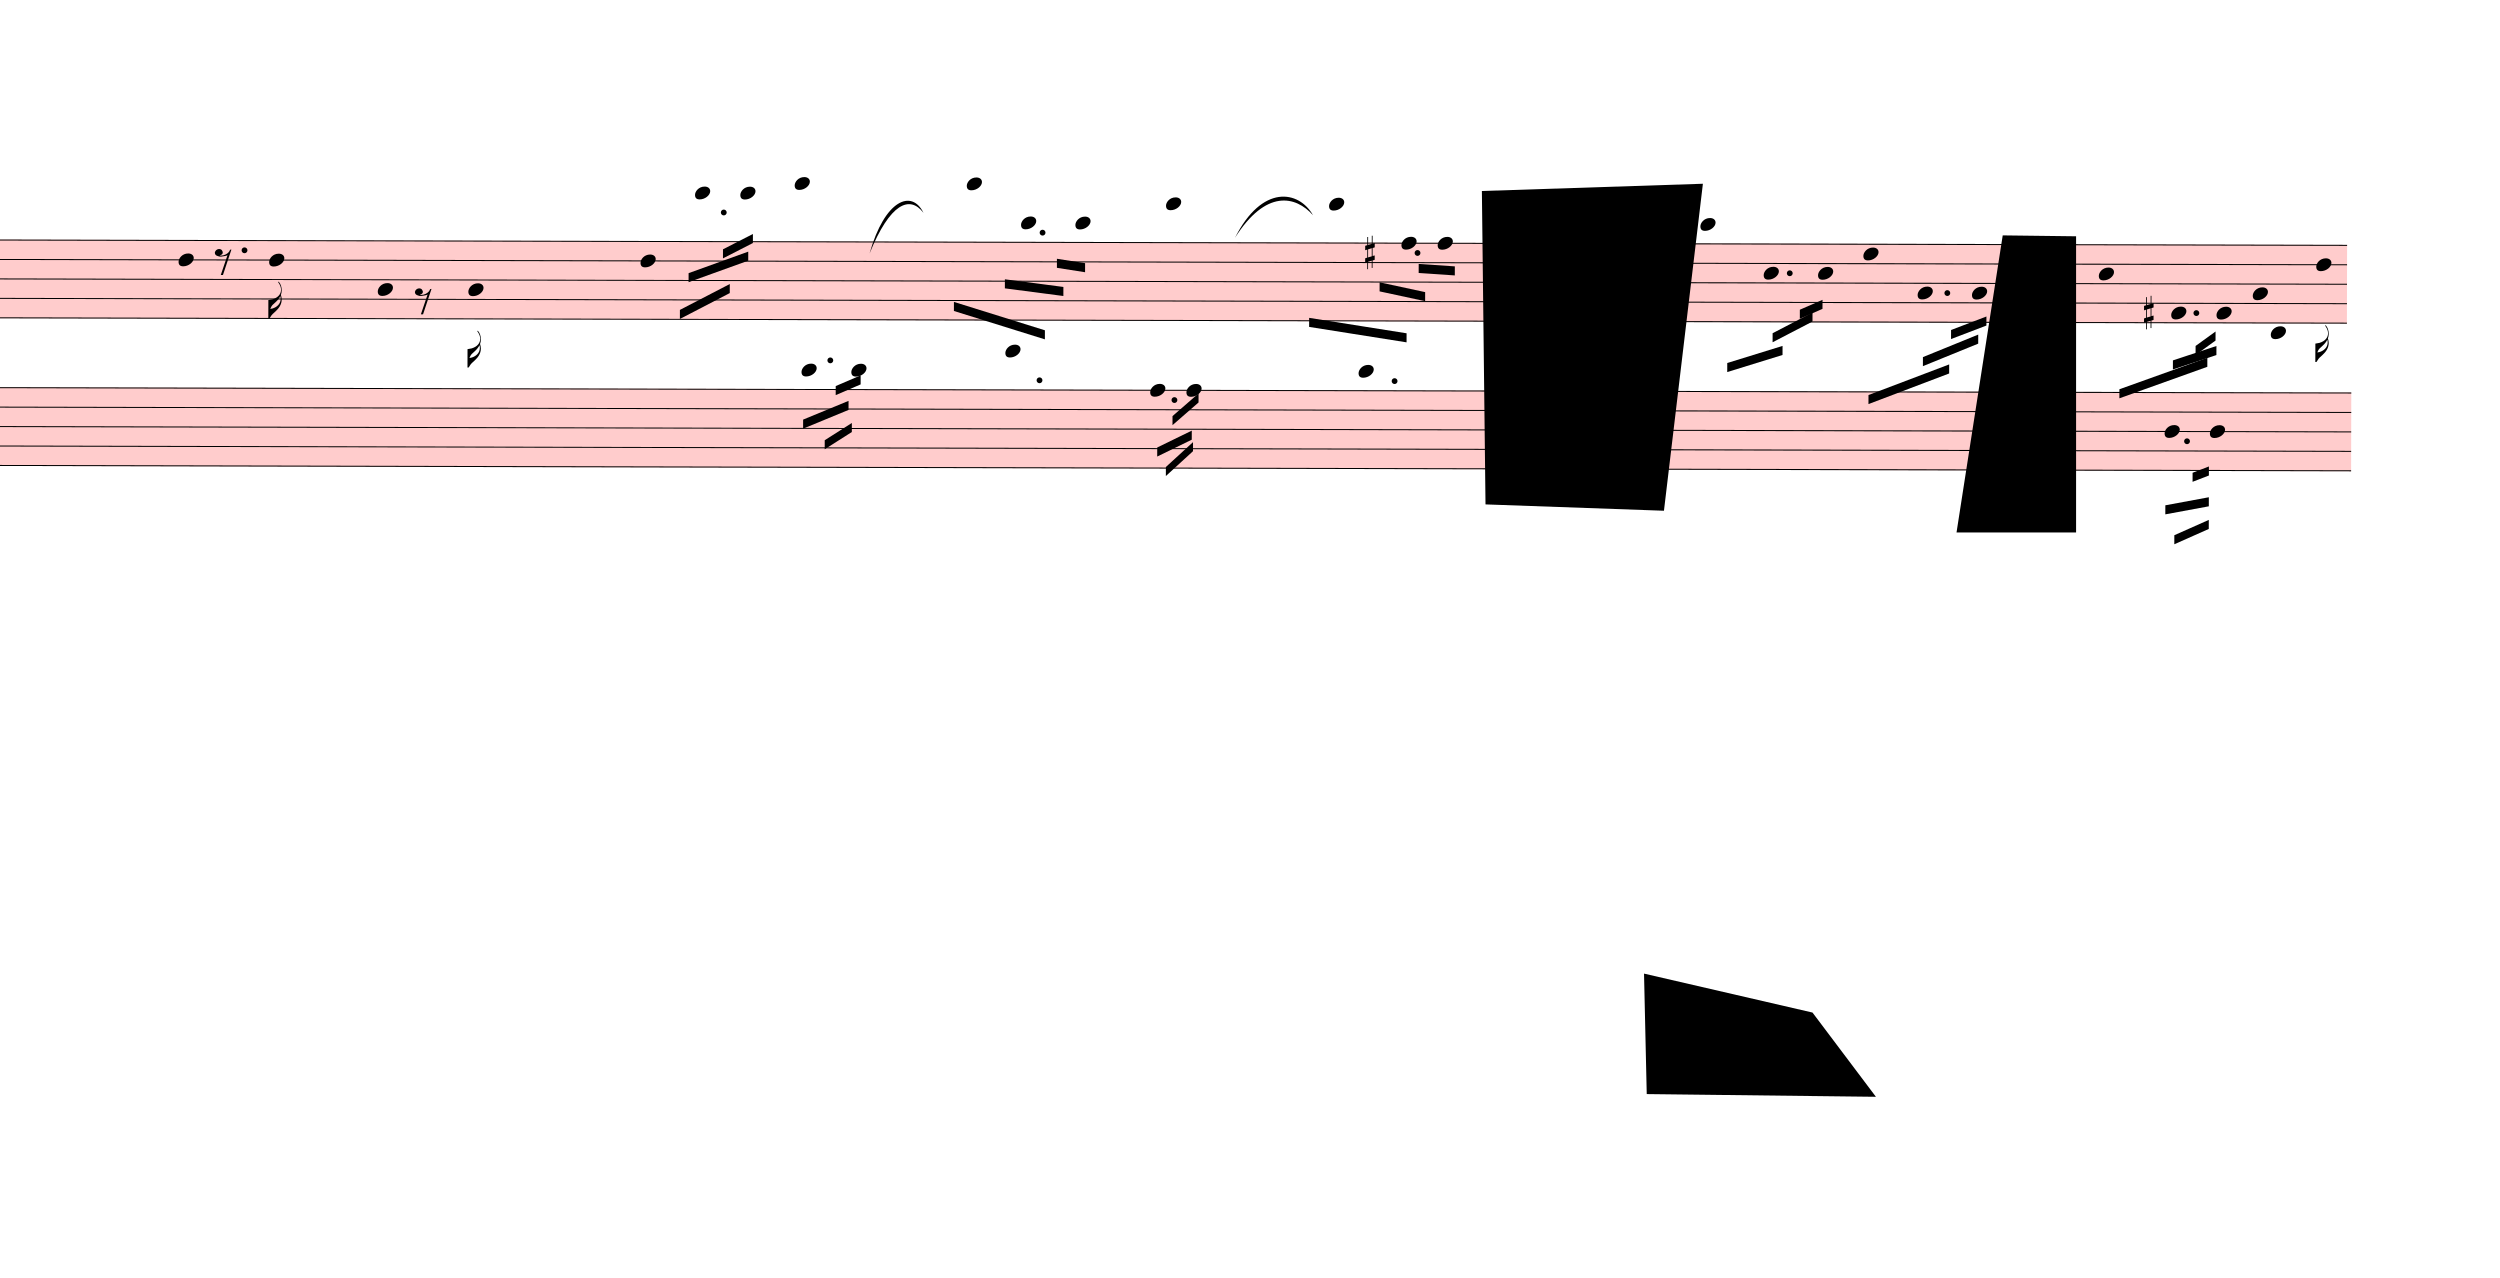
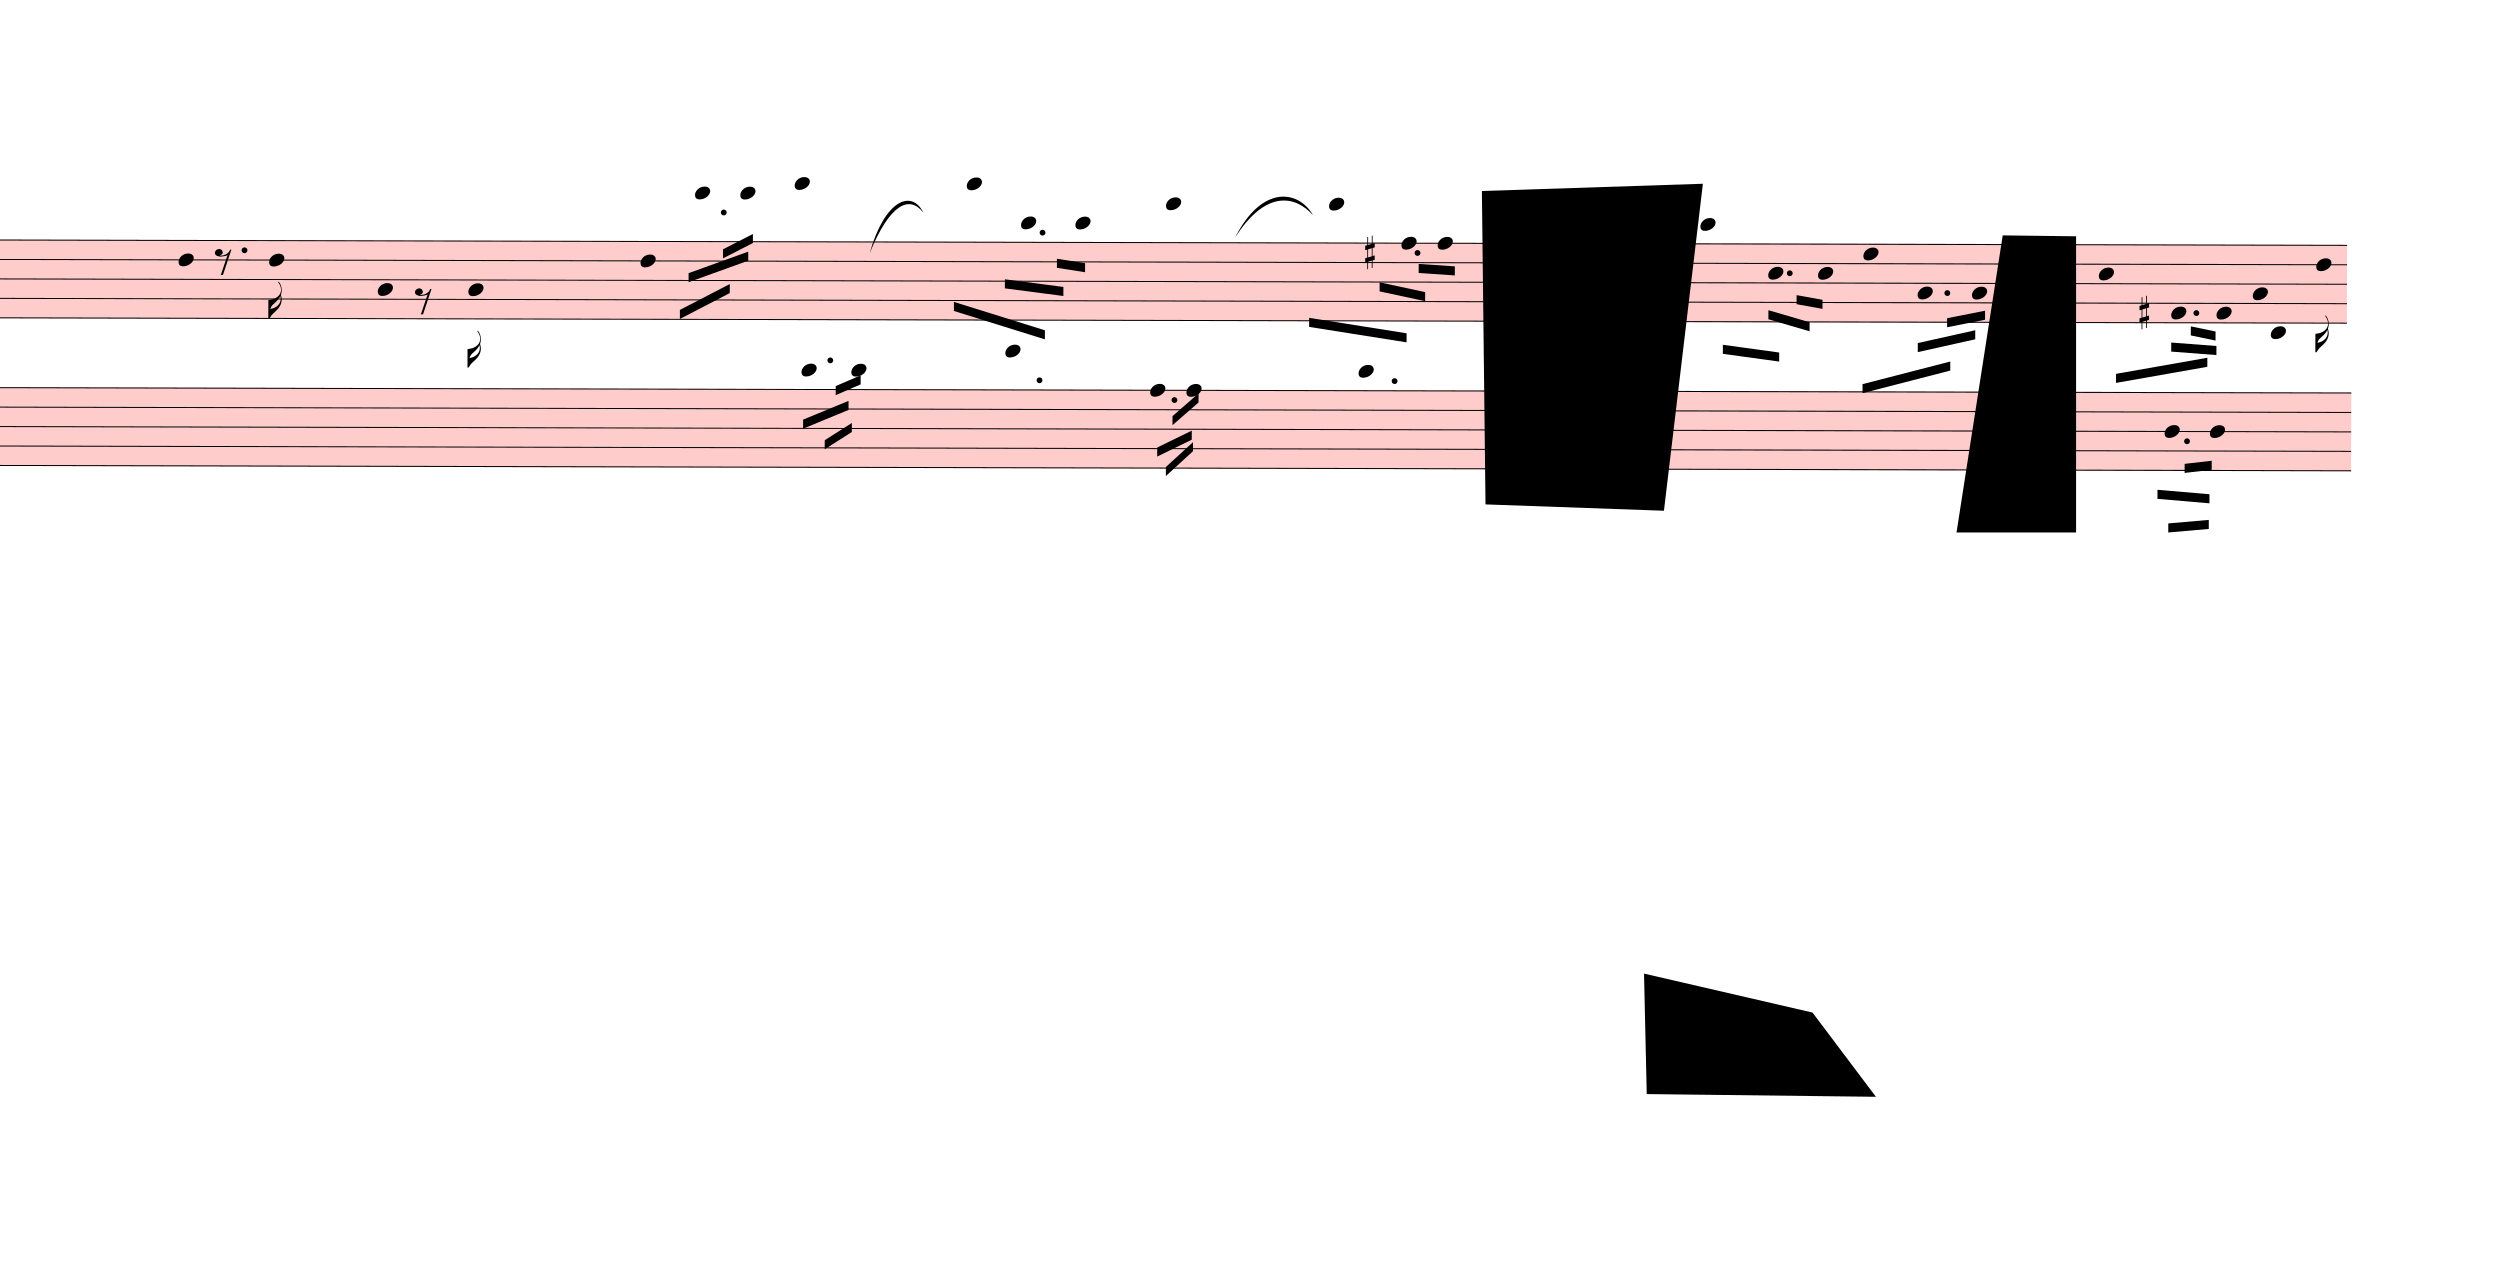
<svg xmlns="http://www.w3.org/2000/svg" viewBox="2241 8740.25 24840 12697.75" version="1.1" overflow="visible">
  <defs>
    <style type="text/css">
    /* .staff * {
      fill: #000;
      stroke: #000;
    }

    .deletionBack {
      fill: #00000033;
    } */
  </style>
    <symbol id="sym_notehead_quarter" viewBox="0 0 1000 1000" overflow="inherit">
      <path transform="scale(1,-1)" d="M0 -39c0 68 73 172 200 172c66 0 114 -37 114 -95c0 -84 -106 -171 -218 -171c-64 0 -96 30 -96 94z" />
    </symbol>
    <symbol id="sym_flag_16th_down" viewBox="0 0 1000 1000" overflow="inherit">
      <path transform="scale(1,-1)" d="M216 730c-5 8 -10 13 -11 16l-4 10c0 3 2 5 5 5s7 -2 13 -7c35 -42 57 -101 57 -172c0 -34 -6 -65 -17 -94c10 -31 17 -64 17 -96c0 -104 -60 -183 -122 -241c-63 -59 -57 -53 -61 -56c-38 -34 -63 -95 -71 -95h-22v190v190c40 7 69 11 87 16c116 36 175 111 175 197 c0 44 -15 91 -46 137zM248 463c-23 -48 -58 -89 -94 -122c-63 -59 -57 -53 -61 -56c-30 -27 -44 -71 -53 -88c20 3 36 6 47 9c88 27 168 95 168 200c0 19 -3 39 -7 57z" />
    </symbol>
    <symbol id="sym_rest_rest8th" viewBox="0 0 1000 1000" overflow="inherit">
      <path transform="scale(1,-1)" d="M0 123c7 34 33 56 69 60c29 -3 43 -9 53 -29c4 -8 7 -15 10 -22c0 -21 -1 -25 -11 -35c-5 -8 -18 -14 -40 -20l12 -3l15 -1c44 0 97 26 122 56c10 11 18 26 24 42c7 1 15 2 22 3l-140 -424h-36l111 330c-10 -6 -27 -12 -53 -16l-52 -8h-10l-20 1c-1 0 -8 3 -21 6 c-37 9 -55 28 -55 60z" />
    </symbol>
    <symbol id="sym_accid_s" viewBox="0 0 1000 1000" overflow="inherit">
      <path transform="scale(1,-1)" d="M136 186v169h17v-164l44 14v-91l-44 -14v-165l44 12v-91l-44 -13v-155h-17v150l-76 -22v-155h-17v149l-43 -13v90l43 14v167l-43 -14v92l43 13v169h17v-163zM60 73v-167l76 22v168z" />
    </symbol>
  </defs>
  <g class="rastrums">
    <g class="rastrum" data-id="r3225692b-98ae-4c4a-8514-13fb61ca74a0" style="transform: rotate(0.13deg); transform-origin: 2241px 11115px;">
      <g class="rastrum bounding-box" data-id="bbox-r3225692b-98ae-4c4a-8514-13fb61ca74a0">
        <rect x="2241" y="11115" width="23346" height="783" fill="#ff000033" />
      </g>
      <path d="M2241 11120 L25587 11120" stroke-width="10" stroke="black" />
      <path d="M2241 11313.25 L25587 11313.25" stroke-width="10" stroke="black" />
      <path d="M2241 11506.5 L25587 11506.5" stroke-width="10" stroke="black" />
      <path d="M2241 11699.75 L25587 11699.75" stroke-width="10" stroke="black" />
      <path d="M2241 11893 L25587 11893" stroke-width="10" stroke="black" />
    </g>
    <g class="rastrum" data-id="r9f397f75-2f10-410f-be4c-3f722309008c" style="transform: rotate(0.13deg); transform-origin: 2268px 12582px;">
      <g class="rastrum bounding-box" data-id="bbox-r9f397f75-2f10-410f-be4c-3f722309008c">
        <rect x="2268" y="12582" width="23364" height="783" fill="#ff000033" />
      </g>
      <path d="M2268 12587 L25632 12587" stroke-width="10" stroke="black" />
      <path d="M2268 12780.25 L25632 12780.25" stroke-width="10" stroke="black" />
      <path d="M2268 12973.5 L25632 12973.5" stroke-width="10" stroke="black" />
      <path d="M2268 13166.75 L25632 13166.75" stroke-width="10" stroke="black" />
      <path d="M2268 13360 L25632 13360" stroke-width="10" stroke="black" />
    </g>
  </g>
  <g class="draft" data-label="2" data-id="daa30e85d-914d-4aa9-90e5-6d6f42c7355a">
    <g class="system" data-id="sf4309aa3-4152-4feb-b408-7cbcf2374197">
      <g class="staff" data-n="1" data-rastrum="r3225692b-98ae-4c4a-8514-13fb61ca74a0" style="transform: rotate(0.13deg); transform-origin: 2241px 11115px;">
        <g class="note" data-id="d302f564f-c6ba-4d5e-bf71-6aaeadd2b3cb" data-stem.dir="down">
          <g class="notehead">
            <use href="#sym_notehead_quarter" height="480px" width="480px" x="4041" y="11313.25" />
          </g>
          <g class="stem">
            <path d="M4041 11313.25 L4041 11796.375" stroke-width="14" />
          </g>
        </g>
        <g class="note" data-id="d8a4ab931-3f61-4733-985c-6593261de085" data-stem.dir="down">
          <g class="notehead">
            <use href="#sym_notehead_quarter" height="480px" width="480px" x="4941" y="11313.25" />
          </g>
          <g class="stem">
            <path d="M4941 11313.25 L4941 11893" stroke-width="14" />
            <g class="flag down">
              <use href="#sym_flag_16th_down" height="480px" width="480px" x="4934" y="11893" />
            </g>
          </g>
        </g>
        <g class="note" data-id="d9ebb2076-986f-4f79-bf9a-91ca6e719a25" data-stem.dir="down">
          <g class="notehead">
            <use href="#sym_notehead_quarter" height="480px" width="480px" x="6021" y="11603.125" />
          </g>
          <g class="stem">
            <path d="M6021 11603.125 L6021 12086.25" stroke-width="14" />
          </g>
        </g>
        <g class="note" data-id="df8e3b8d0-863e-4846-9fc4-ffb6812d79ba" data-stem.dir="down">
          <g class="notehead">
            <use href="#sym_notehead_quarter" height="480px" width="480px" x="6921" y="11603.125" />
          </g>
          <g class="stem">
            <path d="M6921 11603.125 L6921 12376.125" stroke-width="14" />
            <g class="flag down">
              <use href="#sym_flag_16th_down" height="480px" width="480px" x="6914" y="12376.125" />
            </g>
          </g>
        </g>
        <g class="note" data-id="db4602cc7-41a2-4d33-9b37-e51f531e080e" data-stem.dir="down">
          <g class="notehead">
            <use href="#sym_notehead_quarter" height="480px" width="480px" x="8631" y="11313.25" />
          </g>
          <g class="stem">
            <path d="M8631 11313.25 L8631 11796.375" stroke-width="14" />
          </g>
        </g>
        <g class="note" data-id="d4e612879-51b6-43f3-be5f-c9482fde16cf" data-stem.dir="down">
          <g class="notehead">
            <use href="#sym_notehead_quarter" height="480px" width="480px" x="9171" y="10636.875" />
          </g>
          <g class="ledgerLines above">
            <path d="M9132 10926.75 L9360 10926.75" stroke-width="18" />
            <path d="M9132 10733.5 L9360 10733.5" stroke-width="18" />
          </g>
          <g class="stem">
            <path d="M9171 10636.875 L9171 11409.875" stroke-width="14" />
          </g>
        </g>
        <g class="note" data-id="d591800fb-4420-41b0-acd2-fde40e7688e0" data-stem.dir="down">
          <g class="notehead">
            <use href="#sym_notehead_quarter" height="480px" width="480px" x="9621" y="10636.875" />
          </g>
          <g class="ledgerLines above">
            <path d="M9582 10926.75 L9810 10926.75" stroke-width="18" />
            <path d="M9582 10733.5 L9810 10733.5" stroke-width="18" />
          </g>
          <g class="stem">
            <path d="M9621 10636.875 L9621 11313.25" stroke-width="14" />
          </g>
        </g>
        <g class="note" data-id="d0031b1f8-35bc-45b8-b9a2-641848fcfca2" data-stem.dir="down">
          <g class="notehead">
            <use href="#sym_notehead_quarter" height="480px" width="480px" x="10161" y="10540.25" />
          </g>
          <g class="ledgerLines above">
            <path d="M10122 10926.75 L10350 10926.75" stroke-width="18" />
            <path d="M10122 10733.5 L10350 10733.5" stroke-width="18" />
            <path d="M10122 10540.25 L10350 10540.25" stroke-width="18" />
          </g>
          <g class="stem">
            <path d="M10161 10540.25 L10161 11313.25" stroke-width="14" />
          </g>
        </g>
        <g class="note" data-id="dec74a0d8-0334-4178-a12f-2726ec8feb36" data-stem.dir="down">
          <g class="notehead">
            <use href="#sym_notehead_quarter" height="480px" width="480px" x="11871" y="10540.25" />
          </g>
          <g class="ledgerLines above">
            <path d="M11832 10926.75 L12060 10926.75" stroke-width="18" />
            <path d="M11832 10733.5 L12060 10733.5" stroke-width="18" />
            <path d="M11832 10540.25 L12060 10540.25" stroke-width="18" />
          </g>
          <g class="stem">
            <path d="M11871 10540.25 L11871 11409.875" stroke-width="14" />
          </g>
        </g>
        <g class="note" data-id="d50fc48e7-c5c6-48d0-a8b8-741a924a3cea" data-stem.dir="down">
          <g class="notehead">
            <use href="#sym_notehead_quarter" height="480px" width="480px" x="12411" y="10926.75" />
          </g>
          <g class="ledgerLines above">
            <path d="M12372 10926.75 L12600 10926.75" stroke-width="18" />
          </g>
          <g class="stem">
            <path d="M12411 10926.75 L12411 11216.625" stroke-width="14" />
          </g>
        </g>
        <g class="note" data-id="d91997aa3-e468-447e-a5f9-c67cf4e3ea30" data-stem.dir="down">
          <g class="notehead">
            <use href="#sym_notehead_quarter" height="480px" width="480px" x="12951" y="10926.75" />
          </g>
          <g class="ledgerLines above">
            <path d="M12912 10926.75 L13140 10926.75" stroke-width="18" />
          </g>
          <g class="stem">
            <path d="M12951 10926.75 L12951 11313.25" stroke-width="14" />
          </g>
        </g>
        <g class="note" data-id="dc18dccab-5b86-4126-94fd-a86fa623e21d" data-stem.dir="down">
          <g class="notehead">
            <use href="#sym_notehead_quarter" height="480px" width="480px" x="13851" y="10733.5" />
          </g>
          <g class="ledgerLines above">
            <path d="M13812 10926.75 L14040 10926.75" stroke-width="18" />
            <path d="M13812 10733.5 L14040 10733.5" stroke-width="18" />
          </g>
          <g class="stem">
            <path d="M13851 10733.5 L13851 11409.875" stroke-width="14" />
          </g>
        </g>
        <g class="note" data-id="d483a01ef-8079-495a-a6d6-bab8058c7eda" data-stem.dir="down">
          <g class="notehead">
            <use href="#sym_notehead_quarter" height="480px" width="480px" x="15471" y="10733.5" />
          </g>
          <g class="ledgerLines above">
            <path d="M15432 10926.75 L15660 10926.75" stroke-width="18" />
            <path d="M15432 10733.5 L15660 10733.5" stroke-width="18" />
          </g>
          <g class="stem">
            <path d="M15471 10733.5 L15471 11506.5" stroke-width="14" />
          </g>
        </g>
        <g class="note" data-id="db170c71b-f2a7-4fcc-a36c-f727f02a980c" data-stem.dir="down">
          <g class="notehead">
            <use href="#sym_notehead_quarter" height="480px" width="480px" x="16191" y="11120" />
          </g>
          <g class="stem">
            <path d="M16191 11120 L16191 11506.5" stroke-width="14" />
          </g>
        </g>
        <g class="note" data-id="d7ee70861-4e45-4c6b-bf13-94fe5cd61c1e" data-stem.dir="down">
          <g class="notehead">
            <use href="#sym_notehead_quarter" height="480px" width="480px" x="16551" y="11120" />
          </g>
          <g class="stem">
            <path d="M16551 11120 L16551 11506.5" stroke-width="14" />
          </g>
        </g>
        <g class="note" data-id="d1101d465-0941-4edd-96cb-a4aa738a46d3" data-stem.dir="down">
          <g class="notehead">
            <use href="#sym_notehead_quarter" height="480px" width="480px" x="19161" y="10926.75" />
          </g>
          <g class="ledgerLines above">
            <path d="M19122 10926.75 L19350 10926.75" stroke-width="18" />
          </g>
          <g class="stem">
-             <path d="M19161 10926.75 L19161 11699.75" stroke-width="14" />
+             <path d="M19161 10926.75 L19161 11603.125" stroke-width="14" />
          </g>
        </g>
        <g class="note" data-id="d708e835b-e8ad-451c-a0b8-c659c72397ac" data-stem.dir="down">
          <g class="notehead">
-             <use href="#sym_notehead_quarter" height="480px" width="480px" x="19791" y="11409.875" />
-           </g>
-           <g class="stem">
-             <path d="M19791 11409.875 L19791 11796.375" stroke-width="14" />
+             <use href="#sym_notehead_quarter" height="480px" width="480px" x="19836" y="11409.875" />
+           </g>
+           <g class="stem">
+             <path d="M19836 11409.875 L19836 11699.75" stroke-width="14" />
          </g>
        </g>
        <g class="note" data-id="d902c4937-777e-44b6-809b-2bd3bb7504d1" data-stem.dir="down">
          <g class="notehead">
            <use href="#sym_notehead_quarter" height="480px" width="480px" x="20331" y="11409.875" />
          </g>
          <g class="stem">
-             <path d="M20331 11409.875 L20331 11989.625" stroke-width="14" />
+             <path d="M20331 11409.875 L20331 11893" stroke-width="14" />
          </g>
        </g>
        <g class="note" data-id="d9c6d0538-3fc5-4a2a-ae5c-411f3a924568" data-stem.dir="down">
          <g class="notehead">
            <use href="#sym_notehead_quarter" height="480px" width="480px" x="20781" y="11216.625" />
          </g>
          <g class="stem">
-             <path d="M20781 11216.625 L20781 12472.75" stroke-width="14" />
+             <path d="M20781 11216.625 L20781 12279.5" stroke-width="14" />
          </g>
        </g>
        <g class="note" data-id="dc872588e-ba79-4e0f-8791-73f562e5513a" data-stem.dir="down">
          <g class="notehead">
            <use href="#sym_notehead_quarter" height="480px" width="480px" x="21321" y="11603.125" />
          </g>
          <g class="stem">
-             <path d="M21321 11603.125 L21321 12086.25" stroke-width="14" />
+             <path d="M21321 11603.125 L21321 11989.625" stroke-width="14" />
          </g>
        </g>
        <g class="note" data-id="d9cc18c1e-60c3-4c2e-88e2-a03f8df95535" data-stem.dir="down">
          <g class="notehead">
            <use href="#sym_notehead_quarter" height="480px" width="480px" x="21861" y="11603.125" />
          </g>
          <g class="stem">
-             <path d="M21861 11603.125 L21861 12182.875" stroke-width="14" />
+             <path d="M21861 11603.125 L21861 12086.25" stroke-width="14" />
          </g>
        </g>
        <g class="note" data-id="d82c6f9fb-f79a-4fd1-afc2-63616959cd16" data-stem.dir="down">
          <g class="notehead">
            <use href="#sym_notehead_quarter" height="480px" width="480px" x="23121" y="11409.875" />
          </g>
          <g class="stem">
-             <path d="M23121 11409.875 L23121 11989.625" stroke-width="14" />
+             <path d="M23121 11409.875 L23121 11893" stroke-width="14" />
          </g>
        </g>
        <g class="note" data-id="d47fc42aa-eb57-4c00-970f-266326f3800e" data-stem.dir="down">
          <g class="notehead">
            <use href="#sym_notehead_quarter" height="480px" width="480px" x="23841" y="11796.375" />
          </g>
          <g class="stem">
            <path d="M23841 11796.375 L23841 12182.875" stroke-width="14" />
          </g>
        </g>
        <g class="note" data-id="d98fc6897-c8b3-410a-ac5f-676f64d647d2" data-stem.dir="down">
          <g class="notehead">
            <use href="#sym_notehead_quarter" height="480px" width="480px" x="24291" y="11796.375" />
          </g>
          <g class="stem">
            <path d="M24291 11796.375 L24291 12182.875" stroke-width="14" />
          </g>
        </g>
        <g class="note" data-id="d20cd83d2-3d03-4a02-b8b3-230f633a2719" data-stem.dir="down">
          <g class="notehead">
            <use href="#sym_notehead_quarter" height="480px" width="480px" x="24651" y="11603.125" />
          </g>
          <g class="stem">
-             <path d="M24651 11603.125 L24651 12666" stroke-width="14" />
+             <path d="M24651 11603.125 L24651 12472.75" stroke-width="14" />
          </g>
        </g>
        <g class="note" data-id="dd91fc5df-95d5-4b27-a7da-322f6c708dbe" data-stem.dir="down">
          <g class="notehead">
            <use href="#sym_notehead_quarter" height="480px" width="480px" x="24831" y="11989.625" />
          </g>
          <g class="ledgerLines below" />
          <g class="stem">
-             <path d="M24831 11989.625 L24831 12666" stroke-width="14" />
+             <path d="M24831 11989.625 L24831 12569.375" stroke-width="14" />
          </g>
        </g>
        <g class="note" data-id="d335c7a86-218b-4f36-8a51-3e70d17df3d3" data-stem.dir="down">
          <g class="notehead">
            <use href="#sym_notehead_quarter" height="480px" width="480px" x="25281" y="11313.25" />
          </g>
          <g class="stem">
-             <path d="M25281 11313.25 L25281 12279.5" stroke-width="14" />
+             <path d="M25281 11313.25 L25281 12182.875" stroke-width="14" />
            <g class="flag down">
-               <use href="#sym_flag_16th_down" height="480px" width="480px" x="25274" y="12279.5" />
+               <use href="#sym_flag_16th_down" height="480px" width="480px" x="25274" y="12182.875" />
            </g>
          </g>
        </g>
        <g class="rest" data-id="dea10065a-ea9f-4c6c-af8d-fcc8fc2d2b18">
          <use href="#sym_rest_rest8th" height="597px" width="597px" x="4401" y="11313.25" />
        </g>
        <g class="rest" data-id="dbf69d33e-df57-49be-8c76-3c68a73870ca">
          <use href="#sym_rest_rest8th" height="597px" width="597px" x="6390" y="11699.75" />
        </g>
        <g class="accid" data-id="da4c5f60d-b92a-44d5-b9db-dfdf81470f8f">
          <use href="#sym_accid_s" height="480px" width="480px" x="15831" y="11216.625" />
        </g>
        <g class="accid" data-id="de7ac7609-ca8f-458a-b789-0f336aeffd72">
-           <use href="#sym_accid_s" height="480px" width="480px" x="23571" y="11796.375" />
+           <use href="#sym_accid_s" height="480px" width="480px" x="23526" y="11796.375" />
        </g>
        <g class="dot augmentation" data-id="da6666fbd-32fd-45cf-8839-4d7a328da68c" data-class="dot augmentation">
          <ellipse cx="4696" cy="11216.625" rx="29" ry="29" fill-opacity="1" stroke-opacity="1" />
        </g>
        <g class="dot augmentation" data-id="d7eadd8c9-ce57-4908-a589-984c47af5ca7" data-class="dot augmentation">
          <ellipse cx="9457" cy="10830.125" rx="29" ry="29" fill-opacity="1" stroke-opacity="1" />
        </g>
        <g class="dot augmentation" data-id="d892814a3-6145-4cc1-a990-f4210bab06cd" data-class="dot augmentation">
          <ellipse cx="12625" cy="11023.375" rx="29" ry="29" fill-opacity="1" stroke-opacity="1" />
        </g>
        <g class="dot augmentation" data-id="dba84bba0-eb44-4b54-bc48-6ecb40d1652d" data-class="dot augmentation">
          <ellipse cx="16351" cy="11216.625" rx="29" ry="29" fill-opacity="1" stroke-opacity="1" />
        </g>
        <g class="dot augmentation" data-id="df9386601-0ee4-4ce1-a0f7-e3c09035d033" data-class="dot augmentation">
          <ellipse cx="20050" cy="11409.875" rx="29" ry="29" fill-opacity="1" stroke-opacity="1" />
        </g>
        <g class="dot augmentation" data-id="d92b7fed0-0a73-4d09-9d5c-cb59464212bd" data-class="dot augmentation">
          <ellipse cx="21616" cy="11603.125" rx="29" ry="29" fill-opacity="1" stroke-opacity="1" />
        </g>
        <g class="dot augmentation" data-id="dd909a277-592c-4c55-9b4e-645385103c6b" data-class="dot augmentation">
          <ellipse cx="24091" cy="11796.375" rx="29" ry="29" fill-opacity="1" stroke-opacity="1" />
        </g>
      </g>
      <g class="staff" data-n="2" data-rastrum="r9f397f75-2f10-410f-be4c-3f722309008c" style="transform: rotate(0.13deg); transform-origin: 2268px 12582px;">
        <g class="note" data-id="d9ebfd588-a9b7-4522-bc3c-b60b0a70d860" data-stem.dir="down">
          <g class="notehead">
            <use href="#sym_notehead_quarter" height="480px" width="480px" x="10233" y="12393.75" />
          </g>
          <g class="ledgerLines above">
            <path d="M10194 12393.75 L10422 12393.75" stroke-width="18" />
          </g>
          <g class="stem">
            <path d="M10233 12393.75 L10233 12876.875" stroke-width="14" />
          </g>
        </g>
        <g class="note" data-id="d0c405978-a955-4d68-a881-ca8056dcd89a" data-stem.dir="down">
          <g class="notehead">
            <use href="#sym_notehead_quarter" height="480px" width="480px" x="10728" y="12393.75" />
          </g>
          <g class="ledgerLines above">
            <path d="M10689 12393.75 L10917 12393.75" stroke-width="18" />
          </g>
          <g class="stem">
            <path d="M10728 12393.75 L10728 12683.625" stroke-width="14" />
          </g>
        </g>
        <g class="note" data-id="de67b3541-b03f-4c23-b926-f54ad2db1072" data-stem.dir="down">
          <g class="notehead">
            <use href="#sym_notehead_quarter" height="480px" width="480px" x="12258" y="12200.5" />
          </g>
          <g class="ledgerLines above">
            <path d="M12219 12393.75 L12447 12393.75" stroke-width="18" />
            <path d="M12219 12200.5 L12447 12200.5" stroke-width="18" />
          </g>
          <g class="stem">
            <path d="M12258 12200.5 L12258 12780.25" stroke-width="14" />
          </g>
        </g>
        <g class="note" data-id="da7b4619a-4e26-4f71-8eff-3a044eb6492e" data-stem.dir="down">
          <g class="notehead">
            <use href="#sym_notehead_quarter" height="480px" width="480px" x="13698" y="12587" />
          </g>
          <g class="stem">
            <path d="M13698 12587 L13698 12876.875" stroke-width="14" />
          </g>
        </g>
        <g class="note" data-id="d21d2238e-48e1-4dbb-bc02-243120b14330" data-stem.dir="down">
          <g class="notehead">
            <use href="#sym_notehead_quarter" height="480px" width="480px" x="14058" y="12587" />
          </g>
          <g class="stem">
            <path d="M14058 12587 L14058 13166.75" stroke-width="14" />
          </g>
        </g>
        <g class="note" data-id="dd6f6e74d-d660-41c4-982b-afa367c4d0de" data-stem.dir="down">
          <g class="notehead">
            <use href="#sym_notehead_quarter" height="480px" width="480px" x="15768" y="12393.75" />
          </g>
          <g class="ledgerLines above">
            <path d="M15729 12393.75 L15957 12393.75" stroke-width="18" />
          </g>
          <g class="stem">
            <path d="M15768 12393.75 L15768 12973.5" stroke-width="14" />
          </g>
        </g>
        <g class="note" data-id="d3f545ef6-e77f-44b3-9b92-8cd1609c2be6" data-stem.dir="down">
          <g class="notehead">
            <use href="#sym_notehead_quarter" height="480px" width="480px" x="23778" y="12973.5" />
          </g>
          <g class="stem">
-             <path d="M23778 12973.5 L23778 13553.25" stroke-width="14" />
+             <path d="M23778 12973.5 L23778 13456.625" stroke-width="14" />
          </g>
        </g>
        <g class="note" data-id="d8ed44dfe-e97a-4259-823a-c19186566f7b" data-stem.dir="down">
          <g class="notehead">
            <use href="#sym_notehead_quarter" height="480px" width="480px" x="24228" y="12973.5" />
          </g>
          <g class="stem">
            <path d="M24228 12973.5 L24228 13553.25" stroke-width="14" />
          </g>
        </g>
        <g class="dot augmentation" data-id="dcda000f9-bce8-42b8-a12c-bd608434ccf0" data-class="dot augmentation">
          <ellipse cx="10519" cy="12297.125" rx="29" ry="29" fill-opacity="1" stroke-opacity="1" />
        </g>
        <g class="dot augmentation" data-id="d1270e4ec-4889-4156-8559-119c237137c3" data-class="dot augmentation">
          <ellipse cx="12598" cy="12490.375" rx="29" ry="29" fill-opacity="1" stroke-opacity="1" />
        </g>
        <g class="dot augmentation" data-id="df3786bc0-588d-4aff-a4f8-fd9ee335cfe4" data-class="dot augmentation">
          <ellipse cx="13939" cy="12683.625" rx="29" ry="29" fill-opacity="1" stroke-opacity="1" />
        </g>
        <g class="dot augmentation" data-id="d473068e3-7135-4a74-93c8-5d6551b1a616" data-class="dot augmentation">
          <ellipse cx="16126" cy="12490.375" rx="29" ry="29" fill-opacity="1" stroke-opacity="1" />
        </g>
        <g class="dot augmentation" data-id="def4f8bb1-7bec-4cc3-b027-839ee7561c3e" data-class="dot augmentation">
          <ellipse cx="24001" cy="13070.125" rx="29" ry="29" fill-opacity="1" stroke-opacity="1" />
        </g>
      </g>
      <g class="barLine" data-id="d3dc2f521-7589-4283-b989-2693ab9bc394">
        <path d="M5568.3 11189.7 L5536.8 13557.6" stroke-width="27" />
      </g>
      <g class="barLine" data-id="d9b74ffb6-90b7-4c08-8d3e-da98b5437352">
        <path d="M7710.3 11168.1 L7775.1 13622.4" stroke-width="27" />
      </g>
      <g class="barLine" data-id="db2c8ab96-c909-4db6-9248-b1582930bacd">
        <path d="M11315.7 10705.5 L11401.2 14020.2" stroke-width="27" />
      </g>
      <g class="barLine" data-id="dda7fb697-e230-4f70-b27c-10b1cc756e2d">
        <path d="M14834.7 11265.3 L14661 13788" stroke-width="27" />
      </g>
      <g class="barLine" data-id="dadbc6982-7814-4c02-87ab-e7b4675e34a9">
-         <path d="M20619 10890 L19908 15075" stroke-width="27" />
+         <path d="M20619 10890 L19817.1 15064.2" stroke-width="27" />
      </g>
      <g class="beam" data-id="b7008202e-0887-4d1a-8406-e7b0d2831f58" style="transform: rotate(0.13deg); transform-origin: 2241px 11115px;">
        <polygon points="9023.4,11799 9518.4,11540.7 9518.4,11630.7 9023.4,11889" stroke-opacity="1" fill-opacity="1" />
      </g>
      <g class="beam" data-id="bbd3d1328-bca7-4335-847f-932abe6eb6a9" style="transform: rotate(0.13deg); transform-origin: 2241px 11115px;">
        <polygon points="9108.9,11433.6 9701.1,11218.5 9701.1,11308.5 9108.9,11523.6" stroke-opacity="1" fill-opacity="1" />
      </g>
      <g class="beam" data-id="bc4602f8b-8bc7-4857-b9d4-7720801cc84d" style="transform: rotate(0.13deg); transform-origin: 2241px 11115px;">
        <polygon points="9450,11196 9747,11043 9747,11133 9450,11286" stroke-opacity="1" fill-opacity="1" />
      </g>
      <g class="beam" data-id="bd2e2c2b9-c17c-4993-9fcd-1fd187a31521" style="transform: rotate(0.13deg); transform-origin: 2268px 12582px;">
        <polygon points="10465.2,13090.5 10734.3,12918.6 10734.3,13008.6 10465.2,13180.5" stroke-opacity="1" fill-opacity="1" />
      </g>
      <g class="beam" data-id="bb6916f8a-3b00-443e-96f7-f9c2156d1a29" style="transform: rotate(0.13deg); transform-origin: 2268px 12582px;">
        <polygon points="10250.1,12886.2 10701,12699 10701,12789 10250.1,12976.2" stroke-opacity="1" fill-opacity="1" />
      </g>
      <g class="beam" data-id="ba39f19cc-7250-49dc-bcbb-d598f0460f7e" style="transform: rotate(0.13deg); transform-origin: 2268px 12582px;">
        <polygon points="10573.2,12552.3 10820.7,12445.2 10820.7,12535.2 10573.2,12642.3" stroke-opacity="1" fill-opacity="1" />
      </g>
      <g class="beam" data-id="bc7ce99d2-c22d-4081-a9fb-54eaf695b05a" style="transform: rotate(0.13deg); transform-origin: 2241px 11115px;">
        <polygon points="11745.9,11713.5 12650.4,11993.4 12650.4,12083.4 11745.9,11803.5" stroke-opacity="1" fill-opacity="1" />
      </g>
      <g class="beam" data-id="b639c7401-27f2-4c81-9921-844d8070fdf3" style="transform: rotate(0.13deg); transform-origin: 2241px 11115px;">
        <polygon points="12251.7,11487.6 12833.1,11562.3 12833.1,11652.3 12251.7,11577.6" stroke-opacity="1" fill-opacity="1" />
      </g>
      <g class="beam" data-id="bfc583ac8-423b-4975-80b9-785259a44c4d" style="transform: rotate(0.13deg); transform-origin: 2241px 11115px;">
        <polygon points="12768.3,11282.4 13048.2,11325.6 13048.2,11415.6 12768.3,11372.4" stroke-opacity="1" fill-opacity="1" />
      </g>
      <g class="beam" data-id="bd696ef11-6586-489a-a7bb-b6a44640805d" style="transform: rotate(0.13deg); transform-origin: 2268px 12582px;">
        <polygon points="13855.5,13348.8 14124.6,13101.3 14124.6,13191.3 13855.5,13438.8" stroke-opacity="1" fill-opacity="1" />
      </g>
      <g class="beam" data-id="b562ffd6c-bb84-4afa-9eb7-15e70f552bd8" style="transform: rotate(0.13deg); transform-origin: 2268px 12582px;">
        <polygon points="13769.1,13155.3 14112,12987 14112,13077 13769.1,13245.3" stroke-opacity="1" fill-opacity="1" />
      </g>
      <g class="beam" data-id="bd007344a-5a3e-4e40-aec4-bacaf252c936" style="transform: rotate(0.13deg); transform-origin: 2268px 12582px;">
        <polygon points="13920.3,12843 14178.6,12617.1 14178.6,12707.1 13920.3,12933" stroke-opacity="1" fill-opacity="1" />
      </g>
      <g class="beam" data-id="b2274a8bb-442e-4116-b982-60fc97175520" style="transform: rotate(0.13deg); transform-origin: 2241px 11115px;">
        <polygon points="15275.7,11863.8 16244.1,12015 16244.1,12105 15275.7,11953.8" stroke-opacity="1" fill-opacity="1" />
      </g>
      <g class="beam" data-id="b4f4648d7-33d6-42aa-bd5c-2be537f2c66b" style="transform: rotate(0.13deg); transform-origin: 2241px 11115px;">
        <polygon points="15975,11509.2 16427.7,11605.5 16427.7,11695.5 15975,11599.2" stroke-opacity="1" fill-opacity="1" />
      </g>
      <g class="beam" data-id="b47966284-7a40-4d82-bd1e-31fb25858ebe" style="transform: rotate(0.13deg); transform-origin: 2241px 11115px;">
        <polygon points="16362.9,11325.6 16722,11349 16722,11439 16362.9,11415.6" stroke-opacity="1" fill-opacity="1" />
      </g>
      <g class="beam" data-id="bbb34ab0d-d931-4f53-9701-c4cd4eab7858" style="transform: rotate(0.13deg); transform-origin: 2241px 11115px;">
-         <polygon points="19431,12303 19980,12132 19980,12222 19431,12393" stroke-opacity="1" fill-opacity="1" />
+         <polygon points="19386.9,12122.1 19946.7,12197.7 19946.7,12287.7 19386.9,12212.1" stroke-opacity="1" fill-opacity="1" />
      </g>
      <g class="beam" data-id="b76a558f0-be55-48ad-b72b-4499f3326cbd" style="transform: rotate(0.13deg); transform-origin: 2241px 11115px;">
-         <polygon points="19881,12006 20277,11799 20277,11889 19881,12096" stroke-opacity="1" fill-opacity="1" />
+         <polygon points="19838.7,11777.4 20248.2,11896.2 20248.2,11986.2 19838.7,11867.4" stroke-opacity="1" fill-opacity="1" />
      </g>
      <g class="beam" data-id="bff235390-1614-4482-b741-0111c00db01e" style="transform: rotate(0.13deg); transform-origin: 2241px 11115px;">
-         <polygon points="20151,11772 20376,11673 20376,11763 20151,11862" stroke-opacity="1" fill-opacity="1" />
+         <polygon points="20118.6,11627.1 20376,11673 20376,11763 20118.6,11717.1" stroke-opacity="1" fill-opacity="1" />
      </g>
      <g class="beam" data-id="bc4a47a16-6a14-44f2-b180-cf0ab63a5a36" style="transform: rotate(0.13deg); transform-origin: 2241px 11115px;">
-         <polygon points="20835,12618 21636,12312 21636,12402 20835,12708" stroke-opacity="1" fill-opacity="1" />
+         <polygon points="20775.6,12510 21646.8,12283.2 21646.8,12373.2 20775.6,12600" stroke-opacity="1" fill-opacity="1" />
      </g>
      <g class="beam" data-id="b3b35766b-18b4-4faa-8390-a248cc48cb37" style="transform: rotate(0.13deg); transform-origin: 2241px 11115px;">
-         <polygon points="21375,12240 21924,12015 21924,12105 21375,12330" stroke-opacity="1" fill-opacity="1" />
+         <polygon points="21323.7,12100.5 21894.3,11971.8 21894.3,12061.8 21323.7,12190.5" stroke-opacity="1" fill-opacity="1" />
      </g>
      <g class="beam" data-id="b74d58357-9bf9-4794-8b25-cd0064cbd9e2" style="transform: rotate(0.13deg); transform-origin: 2241px 11115px;">
-         <polygon points="21654,11970 22005,11835 22005,11925 21654,12060" stroke-opacity="1" fill-opacity="1" />
+         <polygon points="21614.4,11853 21991.5,11777.4 21991.5,11867.4 21614.4,11943" stroke-opacity="1" fill-opacity="1" />
      </g>
      <g class="beam" data-id="b9d1e6c56-6259-4249-a865-c77a73940af1" style="transform: rotate(0.13deg); transform-origin: 2241px 11115px;">
-         <polygon points="23328,12555 24201,12240 24201,12330 23328,12645" stroke-opacity="1" fill-opacity="1" />
+         <polygon points="23293.8,12402 24201,12240 24201,12330 23293.8,12492" stroke-opacity="1" fill-opacity="1" />
      </g>
      <g class="beam" data-id="b14bcdc70-6109-449c-bc21-78062a686ebd" style="transform: rotate(0.13deg); transform-origin: 2241px 11115px;">
-         <polygon points="23859,12267 24291,12123 24291,12213 23859,12357" stroke-opacity="1" fill-opacity="1" />
+         <polygon points="23841.9,12089.7 24291,12123 24291,12213 23841.9,12179.7" stroke-opacity="1" fill-opacity="1" />
      </g>
      <g class="beam" data-id="bbb463d06-2a40-466e-b250-b18c008461a2" style="transform: rotate(0.13deg); transform-origin: 2241px 11115px;">
-         <polygon points="24084,12123 24282,11979 24282,12069 24084,12213" stroke-opacity="1" fill-opacity="1" />
+         <polygon points="24036.3,11928.6 24282,11979 24282,12069 24036.3,12018.6" stroke-opacity="1" fill-opacity="1" />
      </g>
      <g class="beam" data-id="b8c1fdc48-5272-421e-ae8f-35d73f091b65" style="transform: rotate(0.13deg); transform-origin: 2268px 12582px;">
-         <polygon points="23877,14004 24219,13851 24219,13941 23877,14094" stroke-opacity="1" fill-opacity="1" />
+         <polygon points="23816.7,13887 24219,13851 24219,13941 23816.7,13977" stroke-opacity="1" fill-opacity="1" />
      </g>
      <g class="beam" data-id="b55e5dcb7-ff69-4d9e-9178-15aa7cb43250" style="transform: rotate(0.13deg); transform-origin: 2268px 12582px;">
-         <polygon points="23787,13707 24219,13626 24219,13716 23787,13797" stroke-opacity="1" fill-opacity="1" />
+         <polygon points="23708.7,13553.1 24225.3,13596.3 24225.3,13686.3 23708.7,13643.1" stroke-opacity="1" fill-opacity="1" />
      </g>
      <g class="beam" data-id="b708a25aa-147b-495a-b9c4-912b15de432c" style="transform: rotate(0.13deg); transform-origin: 2268px 12582px;">
-         <polygon points="24057,13383 24219,13320 24219,13410 24057,13473" stroke-opacity="1" fill-opacity="1" />
+         <polygon points="23977.8,13294.8 24246.9,13263.3 24246.9,13353.3 23977.8,13384.8" stroke-opacity="1" fill-opacity="1" />
      </g>
      <g class="curve" data-id="df1cb7cca-f7a0-4b73-a9b7-b5be8576d325" data-class="curve">
        <path d="M14511.60,11103.30 C14780.70,10568.70 15147.00,10629.90 15287.40,10879.20 C15114.08,10683.62 14818.34,10619.22 14511.60,11103.30" stroke-width="9" stroke-linecap="round" stroke-linejoin="round" />
      </g>
      <g class="curve" data-id="d3d51ea04-aa77-4547-9282-50a03220c48d" data-class="curve">
        <path d="M10881.00,11259.00 C11031.30,10723.50 11301.30,10617.30 11416.50,10854.90 C11280.96,10676.93 11084.00,10758.02 10881.00,11259.00" stroke-width="9" stroke-linecap="round" stroke-linejoin="round" />
      </g>
    </g>
    <g class="deletions">
      <g data-id="xd12988e0-56b1-4c60-be6d-d50ea6c107dd" data-class="del" class="del">
        <path data-id="xd12988e0-56b1-4c60-be6d-d50ea6c107dd" d="M22140.0,11079.0 L22869.0,11088.0 L22869.0,14031.0 L21681.0,14031.0 Z" class="deletionBack" />
        <path d="M22140.0,11079.0 L22869.0,14031.0" stroke-width="9" class="deletionLine" />
        <path d="M22869.0,11088.0 L21681.0,14031.0" stroke-width="9" class="deletionLine" />
      </g>
      <g data-id="xe8d571c2-03c1-447f-9fca-362a18159d91" data-class="del" class="del">
        <path data-id="xe8d571c2-03c1-447f-9fca-362a18159d91" d="M16965.0,10638.0 L19161.0,10566.0 L18774.0,13815.0 L17001.0,13752.0 Z" class="deletionBack" />
        <path d="M16965.0,10638.0 L18774.0,13815.0" stroke-width="9" class="deletionLine" />
        <path d="M19161.0,10566.0 L17001.0,13752.0" stroke-width="9" class="deletionLine" />
      </g>
      <g data-id="x2452f30c-7ca3-48a4-9f74-36c4e85a9763" data-class="del" class="del">
        <path data-id="x2452f30c-7ca3-48a4-9f74-36c4e85a9763" d="M18576.0,18414.0 L20250.0,18801.0 L20880.0,19638.0 L18603.0,19611.0 Z" class="deletionBack" />
        <path d="M18576.0,18414.0 L20880.0,19638.0" stroke-width="9" class="deletionLine" />
        <path d="M20250.0,18801.0 L18603.0,19611.0" stroke-width="9" class="deletionLine" />
      </g>
    </g>
  </g>
</svg>
